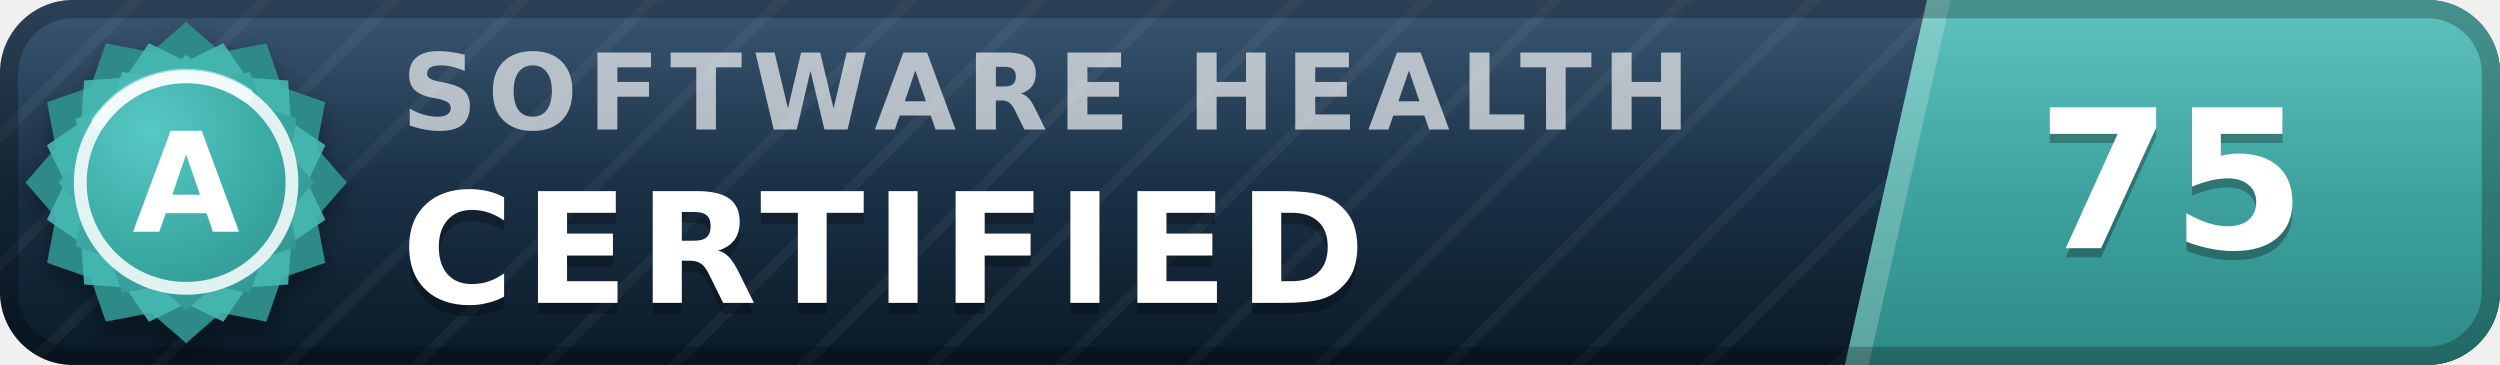
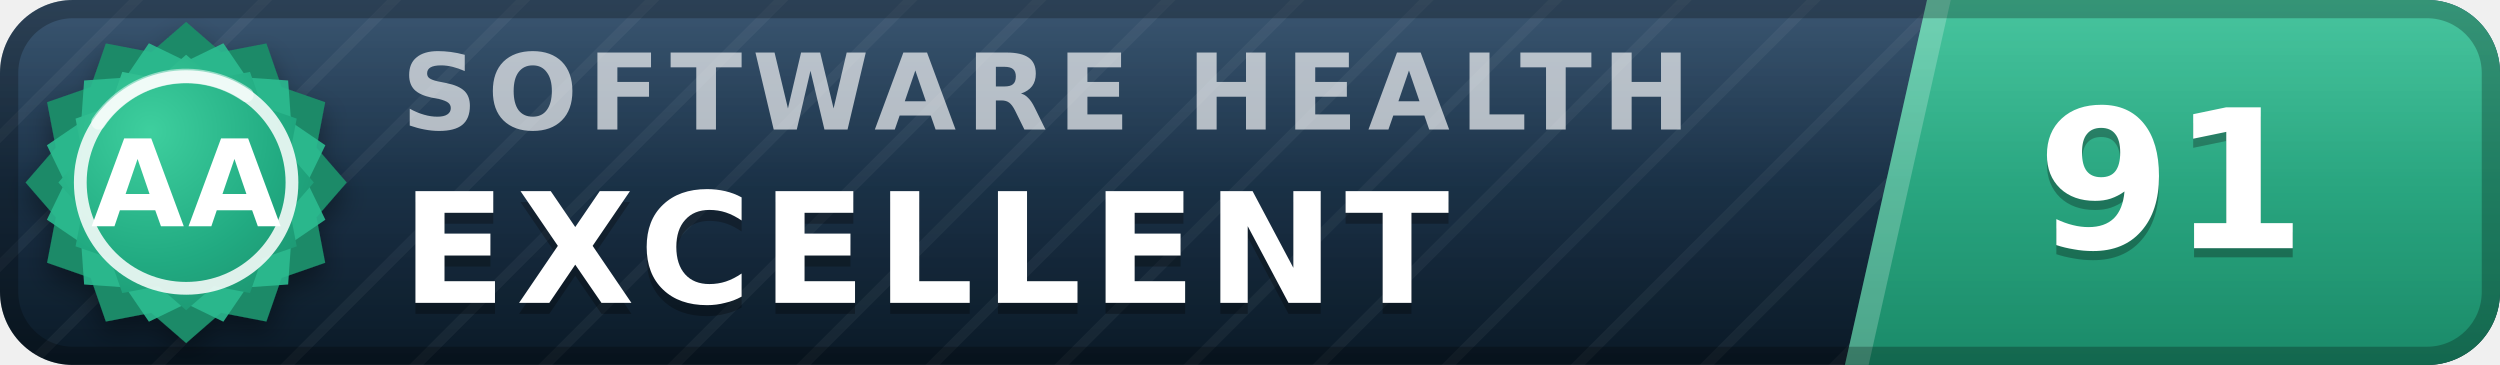
- <svg xmlns="http://www.w3.org/2000/svg" width="137" height="20" viewBox="0 0 137 20" role="img" aria-label="inspect.software software health index 75 of 100, certified (grade A)" font-family="Verdana,DejaVu Sans,Geneva,sans-serif">
+ <svg xmlns="http://www.w3.org/2000/svg" width="137" height="20" viewBox="0 0 137 20" role="img" aria-label="inspect.software software health index 91 of 100, excellent (grade AA)" font-family="Verdana,DejaVu Sans,Geneva,sans-serif">
  <defs>
    <linearGradient id="plate" x1="0" y1="0" x2="0" y2="1">
      <stop offset="0" stop-color="#1d3d5c" />
      <stop offset="1" stop-color="#0a1926" />
    </linearGradient>
    <linearGradient id="endplate" x1="0" y1="0" x2="0" y2="1">
-       <stop offset="0" stop-color="#46b8b3" />
-       <stop offset="1" stop-color="#2d8a86" />
+       <stop offset="0" stop-color="#2cbc90" />
+       <stop offset="1" stop-color="#1a8a68" />
    </linearGradient>
    <linearGradient id="gloss" x1="0" y1="0" x2="0" y2="1">
      <stop offset="0" stop-color="#fff" stop-opacity=".13" />
      <stop offset=".5" stop-color="#fff" stop-opacity=".03" />
      <stop offset="1" stop-color="#fff" stop-opacity="0" />
    </linearGradient>
    <pattern id="guilloche" width="5" height="5" patternUnits="userSpaceOnUse" patternTransform="rotate(45)">
      <line x1="0" y1="0" x2="0" y2="5" stroke="#fff" stroke-opacity=".045" stroke-width="1.1" />
    </pattern>
    <clipPath id="rounded">
      <rect width="137" height="20" rx="4" />
    </clipPath>
    <radialGradient id="sealFace" cx=".36" cy=".3" r=".95">
-       <stop offset="0" stop-color="#57c9c4" />
-       <stop offset=".55" stop-color="#38a6a1" />
-       <stop offset="1" stop-color="#2d8a86" />
+       <stop offset="0" stop-color="#3ecf9e" />
+       <stop offset=".55" stop-color="#21aa81" />
+       <stop offset="1" stop-color="#1a8a68" />
    </radialGradient>
    <filter id="sealShadow" x="-40%" y="-40%" width="180%" height="180%">
      <feDropShadow dx="0" dy="0.7" stdDeviation="0.7" flood-color="#000" flood-opacity="0.38" />
    </filter>
  </defs>
  <g clip-path="url(#rounded)">
    <rect width="137" height="20" fill="url(#plate)" />
    <rect width="137" height="20" fill="url(#guilloche)" />
    <polygon points="105.6,0 137,0 137,20 101.1,20" fill="url(#endplate)" />
    <polygon points="105.6,0 106.9,0 102.4,20 101.1,20" fill="#fff" fill-opacity=".22" />
    <text x="22.0" y="7.1" font-size="5.8" letter-spacing="0.55" fill="#fff" fill-opacity=".66" font-weight="bold" textLength="76.3" lengthAdjust="spacing">SOFTWARE HEALTH</text>
-     <text x="22.0" y="17.2" font-size="8.4" fill="#000" fill-opacity=".3" font-weight="bold" letter-spacing="0.55" textLength="57.7" lengthAdjust="spacing">CERTIFIED</text>
-     <text x="22.0" y="16.6" font-size="8.4" fill="#fff" font-weight="bold" letter-spacing="0.55" textLength="57.7" lengthAdjust="spacing">CERTIFIED</text>
-     <text x="119.0" y="14.1" font-size="10.6" fill="#000" fill-opacity=".3" font-weight="bold" text-anchor="middle">75</text>
-     <text x="119.0" y="13.6" font-size="10.6" fill="#fff" font-weight="bold" text-anchor="middle">75</text>
+     <text x="22.0" y="17.2" font-size="8.4" fill="#000" fill-opacity=".3" font-weight="bold" letter-spacing="0.55" textLength="65.1" lengthAdjust="spacing">EXCELLENT</text>
+     <text x="22.0" y="16.6" font-size="8.4" fill="#fff" font-weight="bold" letter-spacing="0.55" textLength="65.1" lengthAdjust="spacing">EXCELLENT</text>
+     <text x="119.0" y="14.1" font-size="10.6" fill="#000" fill-opacity=".3" font-weight="bold" text-anchor="middle">91</text>
+     <text x="119.0" y="13.6" font-size="10.6" fill="#fff" font-weight="bold" text-anchor="middle">91</text>
    <rect width="137" height="20" fill="url(#gloss)" />
  </g>
  <rect x=".5" y=".5" width="136" height="19" rx="3.5" fill="none" stroke="#000" stroke-opacity=".25" />
  <g filter="url(#sealShadow)">
-     <path d="M10.20 1.20 L12.11 2.86 L14.60 2.38 L15.43 4.77 L17.82 5.60 L17.34 8.09 L19.00 10.00 L17.34 11.91 L17.82 14.40 L15.43 15.23 L14.60 17.62 L12.11 17.14 L10.20 18.80 L8.29 17.14 L5.80 17.62 L4.97 15.23 L2.58 14.40 L3.06 11.91 L1.40 10.00 L3.06 8.09 L2.58 5.60 L4.97 4.77 L5.80 2.38 L8.29 2.86 L10.20 1.20 Z" fill="#2d8a86" />
+     <path d="M10.20 1.20 L12.11 2.86 L14.60 2.38 L15.43 4.77 L17.82 5.60 L17.34 8.09 L19.00 10.00 L17.34 11.91 L17.82 14.40 L15.43 15.23 L14.60 17.62 L12.11 17.14 L10.20 18.80 L8.29 17.14 L5.80 17.62 L4.97 15.23 L2.58 14.40 L3.06 11.91 L1.40 10.00 L3.06 8.09 L2.58 5.60 L4.97 4.77 L5.80 2.38 L8.29 2.86 L10.20 1.20 Z" fill="#1a8a68" />
  </g>
-   <path d="M12.24 2.37 L13.52 4.25 L15.79 4.41 L15.95 6.68 L17.83 7.96 L16.84 10.00 L17.83 12.04 L15.95 13.32 L15.79 15.59 L13.52 15.75 L12.24 17.63 L10.20 16.64 L8.16 17.63 L6.88 15.75 L4.61 15.59 L4.45 13.32 L2.57 12.04 L3.56 10.00 L2.57 7.96 L4.45 6.68 L4.61 4.41 L6.88 4.25 L8.16 2.37 L10.20 3.36 L12.24 2.37 Z" fill="#46b8b3" fill-opacity=".9" />
+   <path d="M12.24 2.37 L13.52 4.25 L15.79 4.41 L15.95 6.68 L17.83 7.96 L16.84 10.00 L17.83 12.04 L15.95 13.32 L15.79 15.59 L13.52 15.75 L12.24 17.63 L10.20 16.64 L8.16 17.63 L6.88 15.75 L4.61 15.59 L4.45 13.32 L2.57 12.04 L3.56 10.00 L2.57 7.96 L4.45 6.68 L4.61 4.41 L6.88 4.25 L8.16 2.37 L10.20 3.36 L12.24 2.37 Z" fill="#2cbc90" fill-opacity=".9" />
  <path d="M10.20 3.00 L11.72 4.32 L13.70 3.94 L14.36 5.84 L16.26 6.50 L15.88 8.48 L17.20 10.00 L15.88 11.52 L16.26 13.50 L14.36 14.16 L13.70 16.06 L11.72 15.68 L10.20 17.00 L8.68 15.68 L6.70 16.06 L6.04 14.16 L4.14 13.50 L4.52 11.52 L3.20 10.00 L4.52 8.48 L4.14 6.50 L6.04 5.84 L6.70 3.94 L8.68 4.32 L10.20 3.00 Z" fill="url(#sealFace)" />
  <circle cx="10.2" cy="10.0" r="5.8" fill="none" stroke="#fff" stroke-opacity=".85" stroke-width=".7" />
  <path d="M5.4 6.7 A5.8 5.8 0 0 1 13.5 5.2" stroke="#fff" stroke-opacity=".5" stroke-width=".8" fill="none" stroke-linecap="round" />
-   <text x="10.2" y="12.7" font-size="7.6" fill="#fff" font-weight="bold" text-anchor="middle" letter-spacing=".2">A</text>
+   <text x="10.2" y="12.4" font-size="6.6" fill="#fff" font-weight="bold" text-anchor="middle" letter-spacing=".2">AA</text>
</svg>
